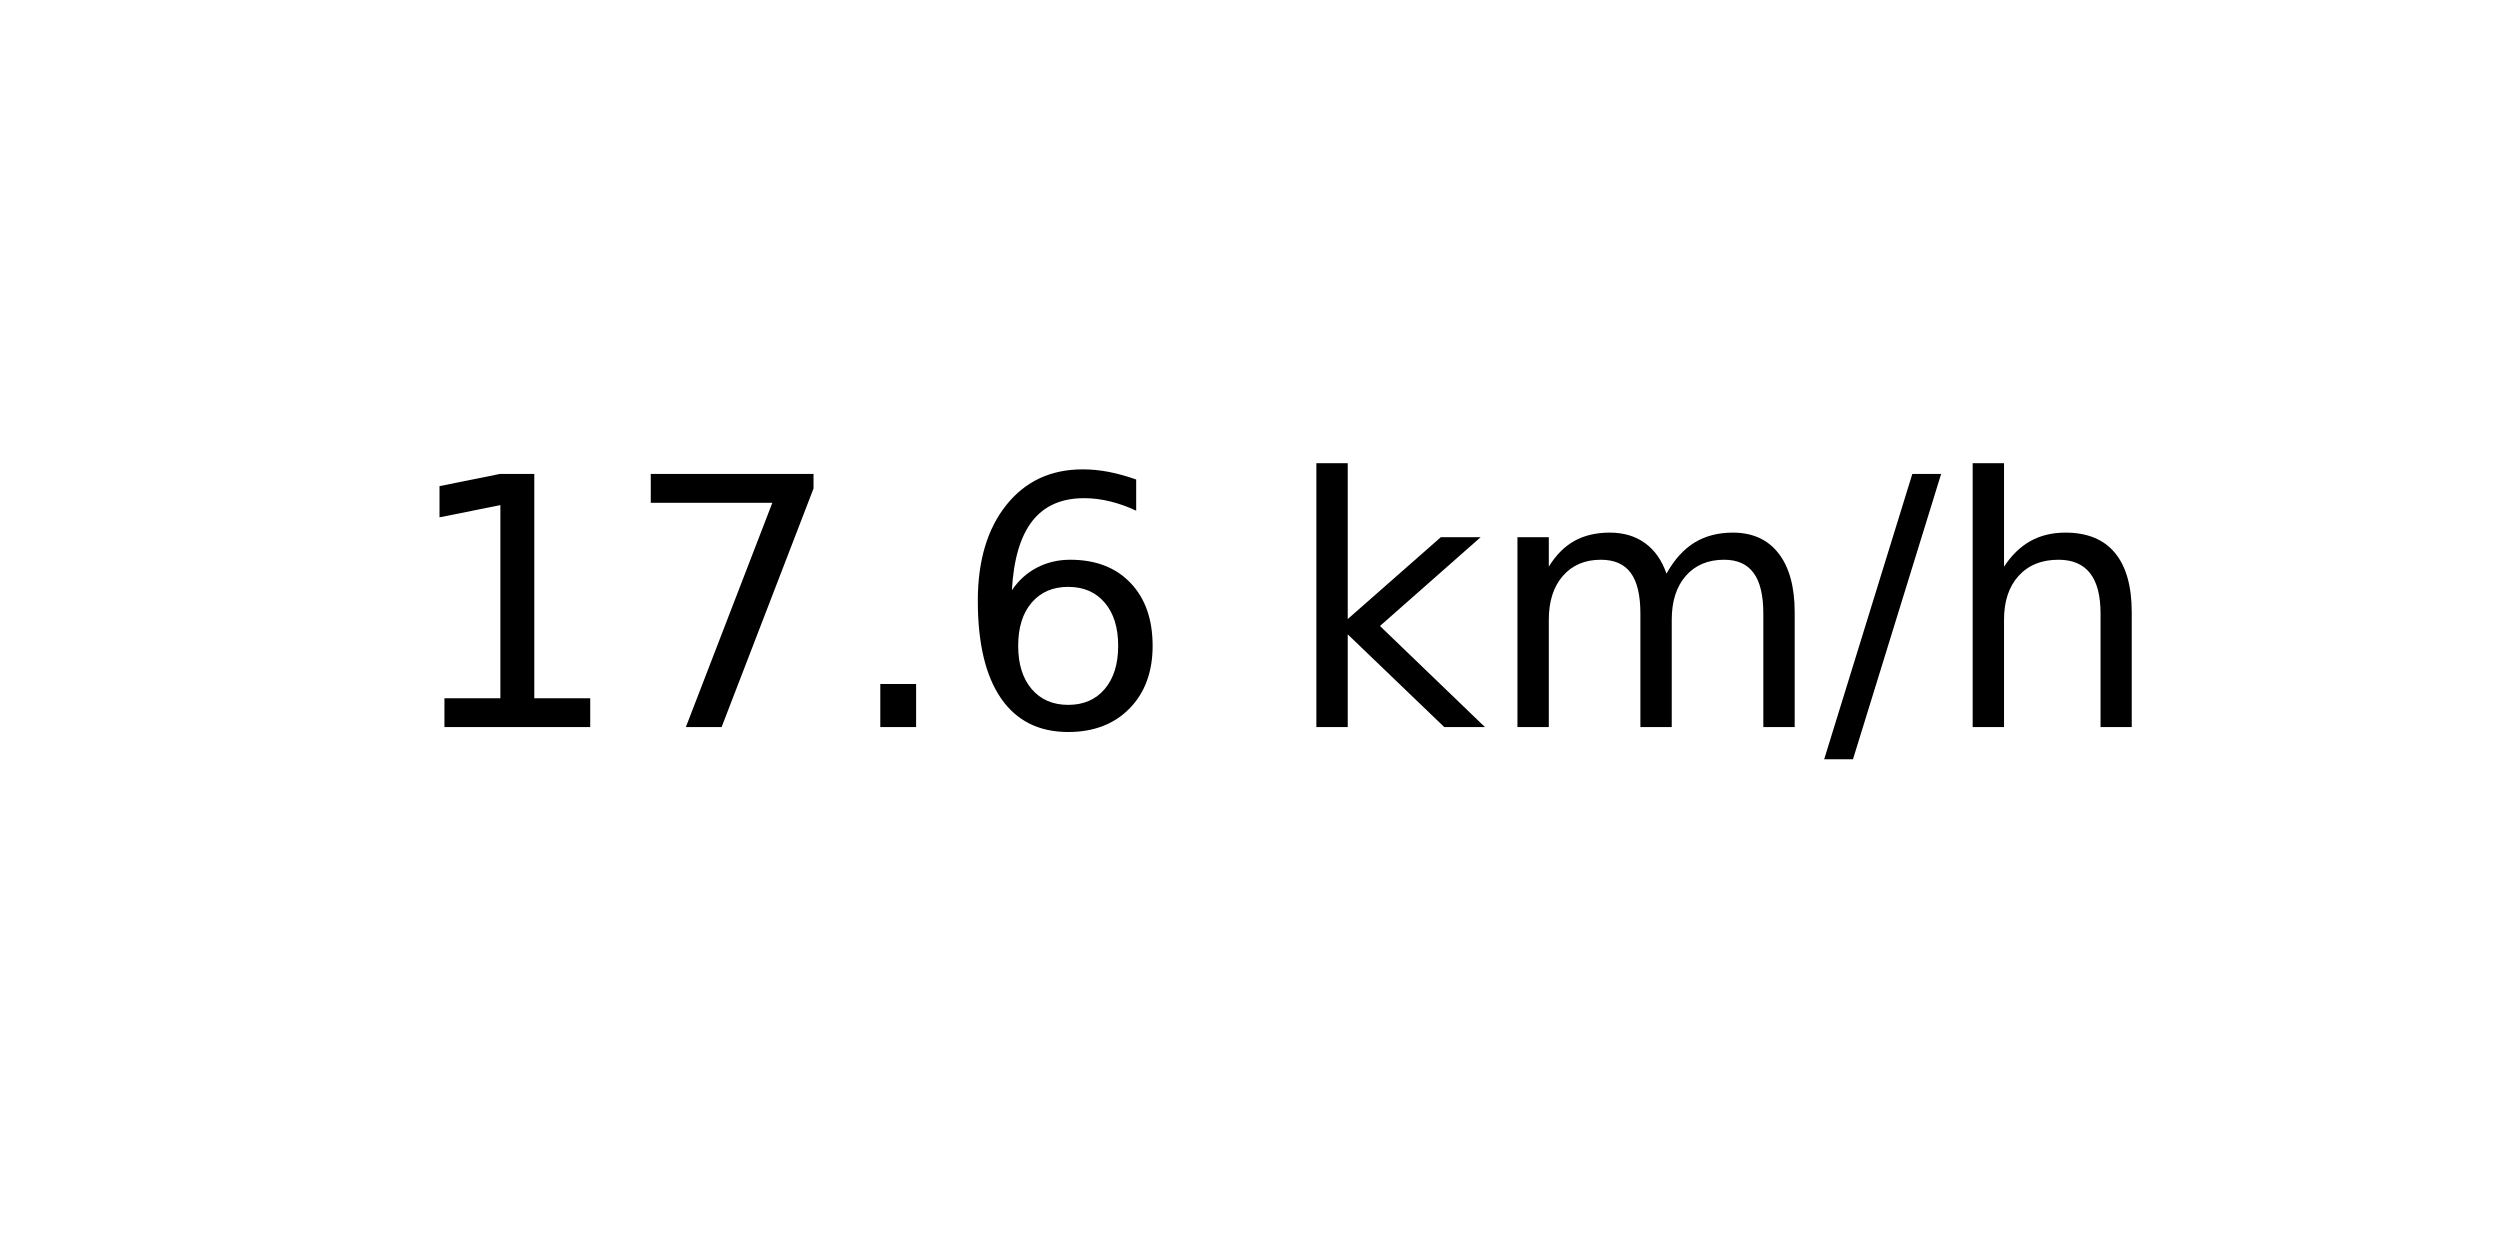
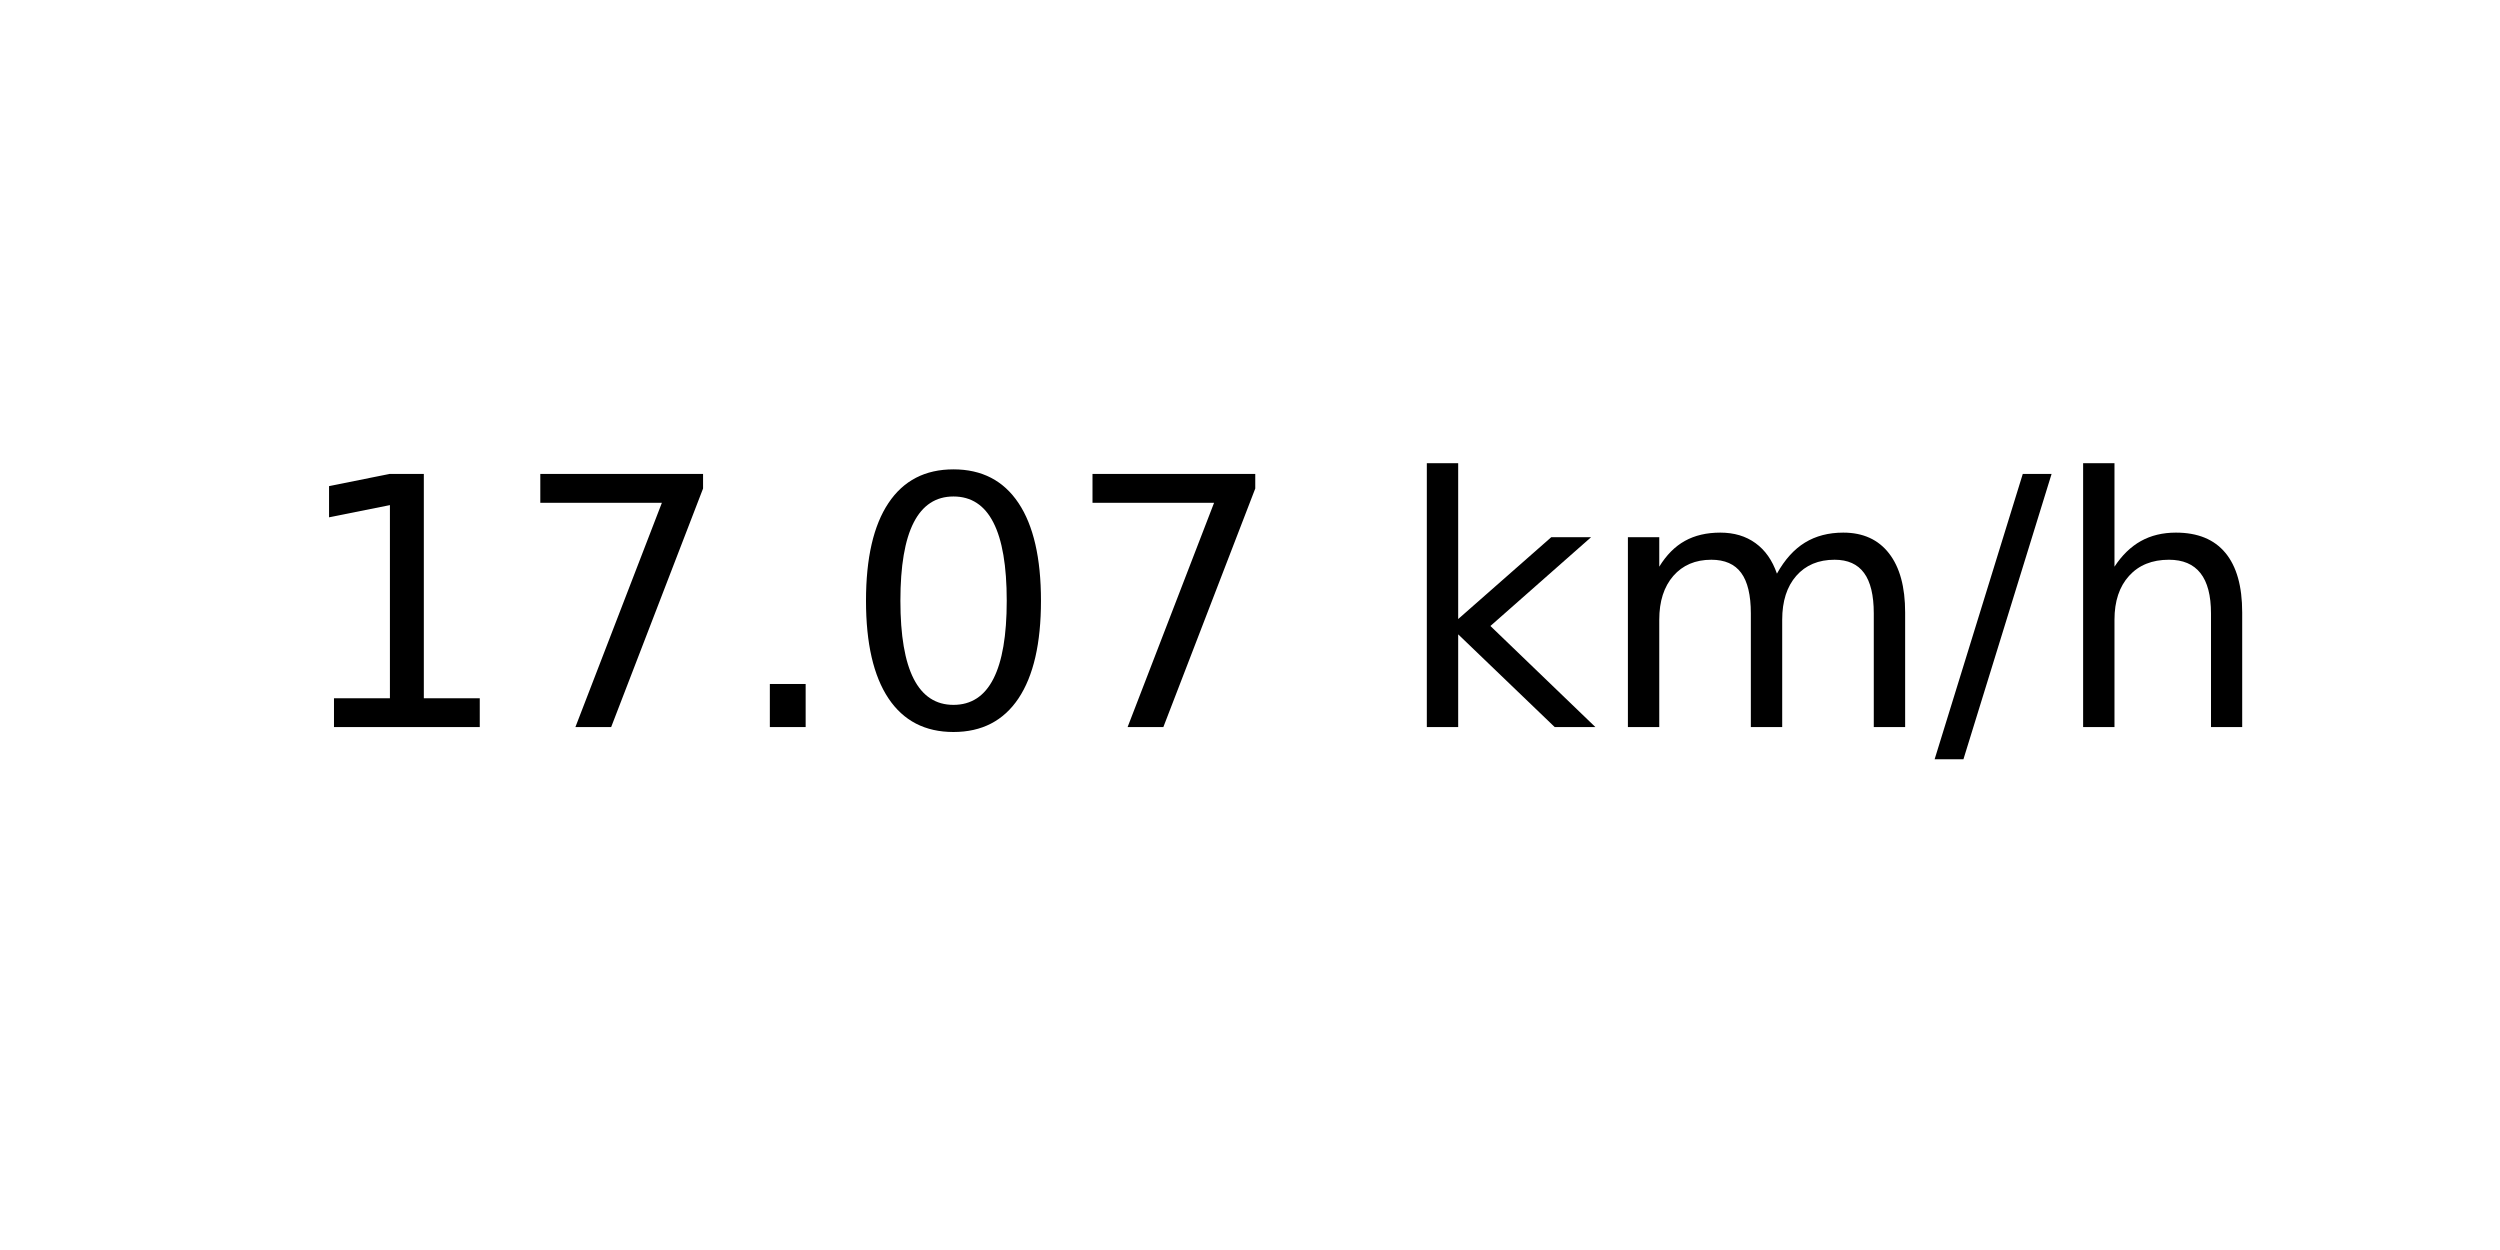
<svg xmlns="http://www.w3.org/2000/svg" xmlns:xlink="http://www.w3.org/1999/xlink" width="72pt" height="36pt" viewBox="0 0 72 36" version="1.1">
  <defs>
    <style type="text/css">*{stroke-linejoin: round; stroke-linecap: butt}</style>
  </defs>
  <g id="figure_1">
    <g id="axes_1">
      <g id="text_1">
-         <g transform="translate(11.55937 20.93937) scale(0.1 -0.1)">
+         <g transform="translate(8.378125 20.93937) scale(0.1 -0.1)">
          <defs>
            <path id="DejaVuSans-31" d="M 794 531  L 1825 531  L 1825 4091  L 703 3866  L 703 4441  L 1819 4666  L 2450 4666  L 2450 531  L 3481 531  L 3481 0  L 794 0  L 794 531  z " transform="scale(0.015625)" />
            <path id="DejaVuSans-37" d="M 525 4666  L 3525 4666  L 3525 4397  L 1831 0  L 1172 0  L 2766 4134  L 525 4134  L 525 4666  z " transform="scale(0.015625)" />
            <path id="DejaVuSans-2e" d="M 684 794  L 1344 794  L 1344 0  L 684 0  L 684 794  z " transform="scale(0.015625)" />
-             <path id="DejaVuSans-36" d="M 2113 2584  Q 1688 2584 1439 2293  Q 1191 2003 1191 1497  Q 1191 994 1439 701  Q 1688 409 2113 409  Q 2538 409 2786 701  Q 3034 994 3034 1497  Q 3034 2003 2786 2293  Q 2538 2584 2113 2584  z M 3366 4563  L 3366 3988  Q 3128 4100 2886 4159  Q 2644 4219 2406 4219  Q 1781 4219 1451 3797  Q 1122 3375 1075 2522  Q 1259 2794 1537 2939  Q 1816 3084 2150 3084  Q 2853 3084 3261 2657  Q 3669 2231 3669 1497  Q 3669 778 3244 343  Q 2819 -91 2113 -91  Q 1303 -91 875 529  Q 447 1150 447 2328  Q 447 3434 972 4092  Q 1497 4750 2381 4750  Q 2619 4750 2861 4703  Q 3103 4656 3366 4563  z " transform="scale(0.015625)" />
+             <path id="DejaVuSans-30" d="M 2034 4250  Q 1547 4250 1301 3770  Q 1056 3291 1056 2328  Q 1056 1369 1301 889  Q 1547 409 2034 409  Q 2525 409 2770 889  Q 3016 1369 3016 2328  Q 3016 3291 2770 3770  Q 2525 4250 2034 4250  z M 2034 4750  Q 2819 4750 3233 4129  Q 3647 3509 3647 2328  Q 3647 1150 3233 529  Q 2819 -91 2034 -91  Q 1250 -91 836 529  Q 422 1150 422 2328  Q 422 3509 836 4129  Q 1250 4750 2034 4750  z " transform="scale(0.015625)" />
            <path id="DejaVuSans-20" transform="scale(0.015625)" />
            <path id="DejaVuSans-6b" d="M 581 4863  L 1159 4863  L 1159 1991  L 2875 3500  L 3609 3500  L 1753 1863  L 3688 0  L 2938 0  L 1159 1709  L 1159 0  L 581 0  L 581 4863  z " transform="scale(0.015625)" />
            <path id="DejaVuSans-6d" d="M 3328 2828  Q 3544 3216 3844 3400  Q 4144 3584 4550 3584  Q 5097 3584 5394 3201  Q 5691 2819 5691 2113  L 5691 0  L 5113 0  L 5113 2094  Q 5113 2597 4934 2840  Q 4756 3084 4391 3084  Q 3944 3084 3684 2787  Q 3425 2491 3425 1978  L 3425 0  L 2847 0  L 2847 2094  Q 2847 2600 2669 2842  Q 2491 3084 2119 3084  Q 1678 3084 1418 2786  Q 1159 2488 1159 1978  L 1159 0  L 581 0  L 581 3500  L 1159 3500  L 1159 2956  Q 1356 3278 1631 3431  Q 1906 3584 2284 3584  Q 2666 3584 2933 3390  Q 3200 3197 3328 2828  z " transform="scale(0.015625)" />
            <path id="DejaVuSans-2f" d="M 1625 4666  L 2156 4666  L 531 -594  L 0 -594  L 1625 4666  z " transform="scale(0.015625)" />
            <path id="DejaVuSans-68" d="M 3513 2113  L 3513 0  L 2938 0  L 2938 2094  Q 2938 2591 2744 2837  Q 2550 3084 2163 3084  Q 1697 3084 1428 2787  Q 1159 2491 1159 1978  L 1159 0  L 581 0  L 581 4863  L 1159 4863  L 1159 2956  Q 1366 3272 1645 3428  Q 1925 3584 2291 3584  Q 2894 3584 3203 3211  Q 3513 2838 3513 2113  z " transform="scale(0.015625)" />
          </defs>
          <use xlink:href="#DejaVuSans-31" />
          <use xlink:href="#DejaVuSans-37" x="63.623" />
          <use xlink:href="#DejaVuSans-2e" x="127.246" />
-           <use xlink:href="#DejaVuSans-36" x="159.033" />
-           <use xlink:href="#DejaVuSans-20" x="222.656" />
-           <use xlink:href="#DejaVuSans-6b" x="254.443" />
-           <use xlink:href="#DejaVuSans-6d" x="312.354" />
-           <use xlink:href="#DejaVuSans-2f" x="409.766" />
-           <use xlink:href="#DejaVuSans-68" x="443.457" />
+           <use xlink:href="#DejaVuSans-30" x="159.033" />
+           <use xlink:href="#DejaVuSans-37" x="222.656" />
+           <use xlink:href="#DejaVuSans-20" x="286.279" />
+           <use xlink:href="#DejaVuSans-6b" x="318.066" />
+           <use xlink:href="#DejaVuSans-6d" x="375.977" />
+           <use xlink:href="#DejaVuSans-2f" x="473.389" />
+           <use xlink:href="#DejaVuSans-68" x="507.08" />
        </g>
      </g>
    </g>
  </g>
</svg>
